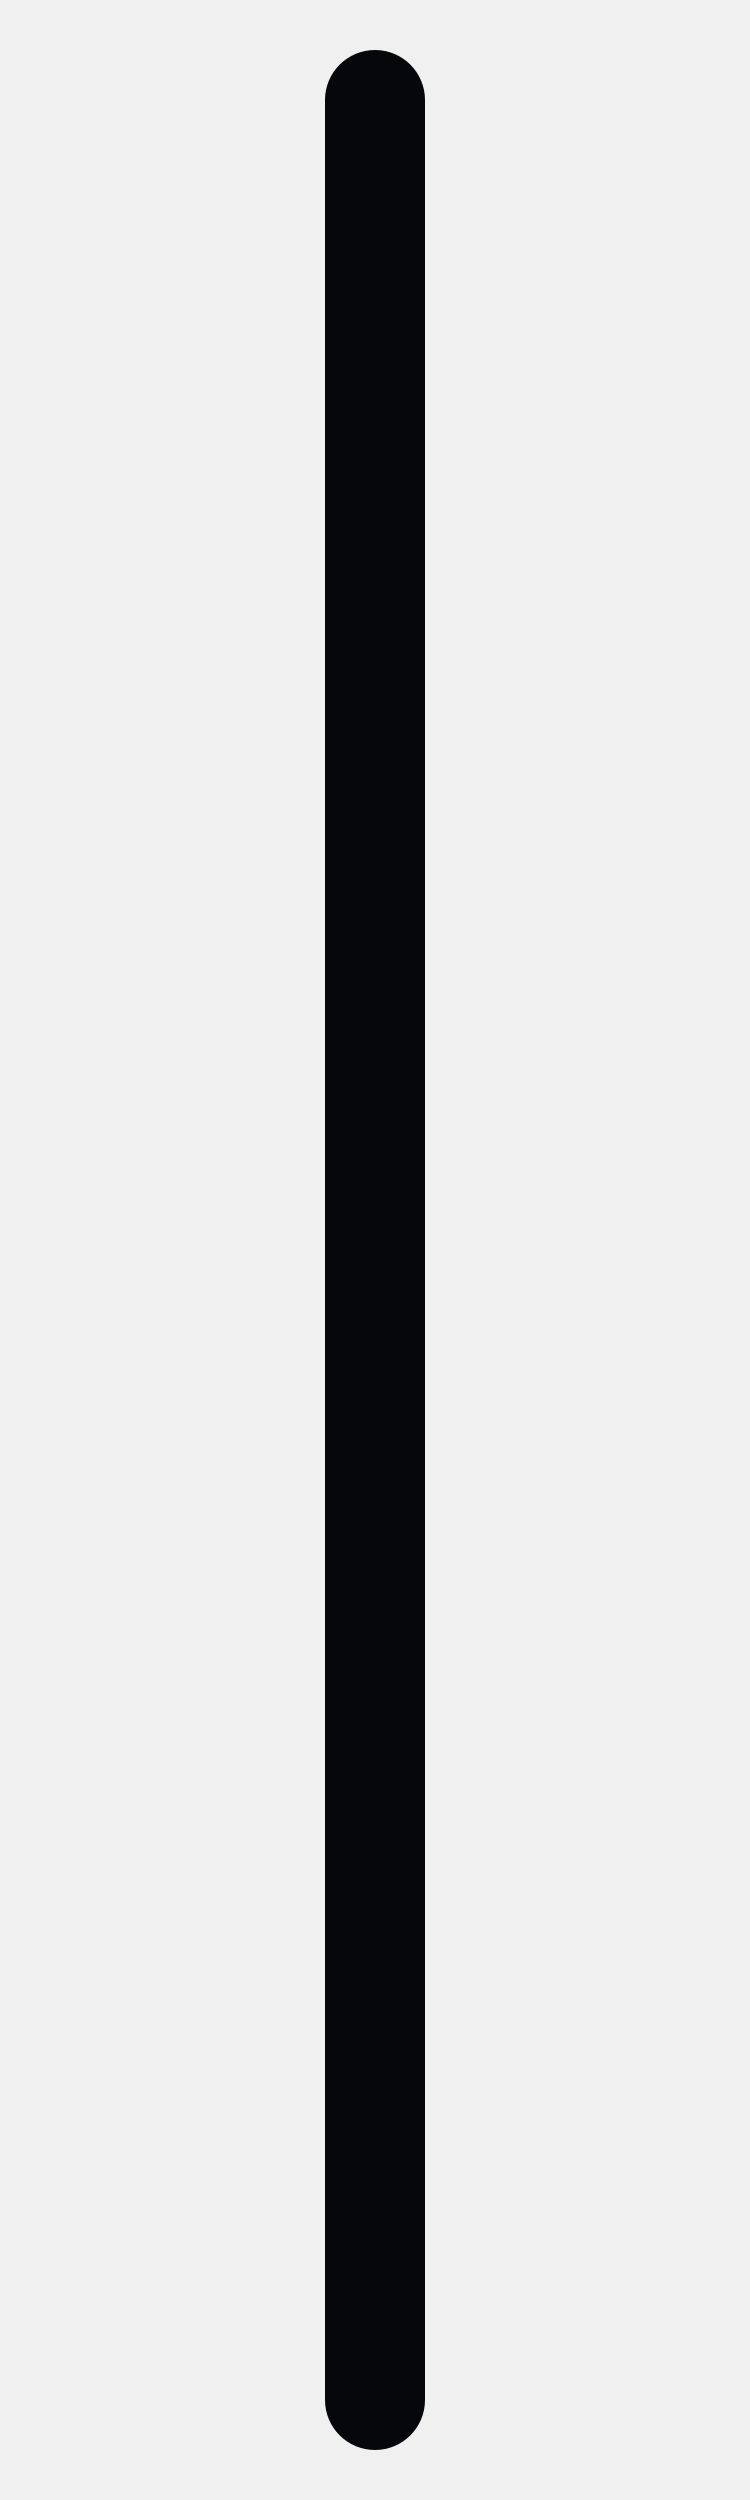
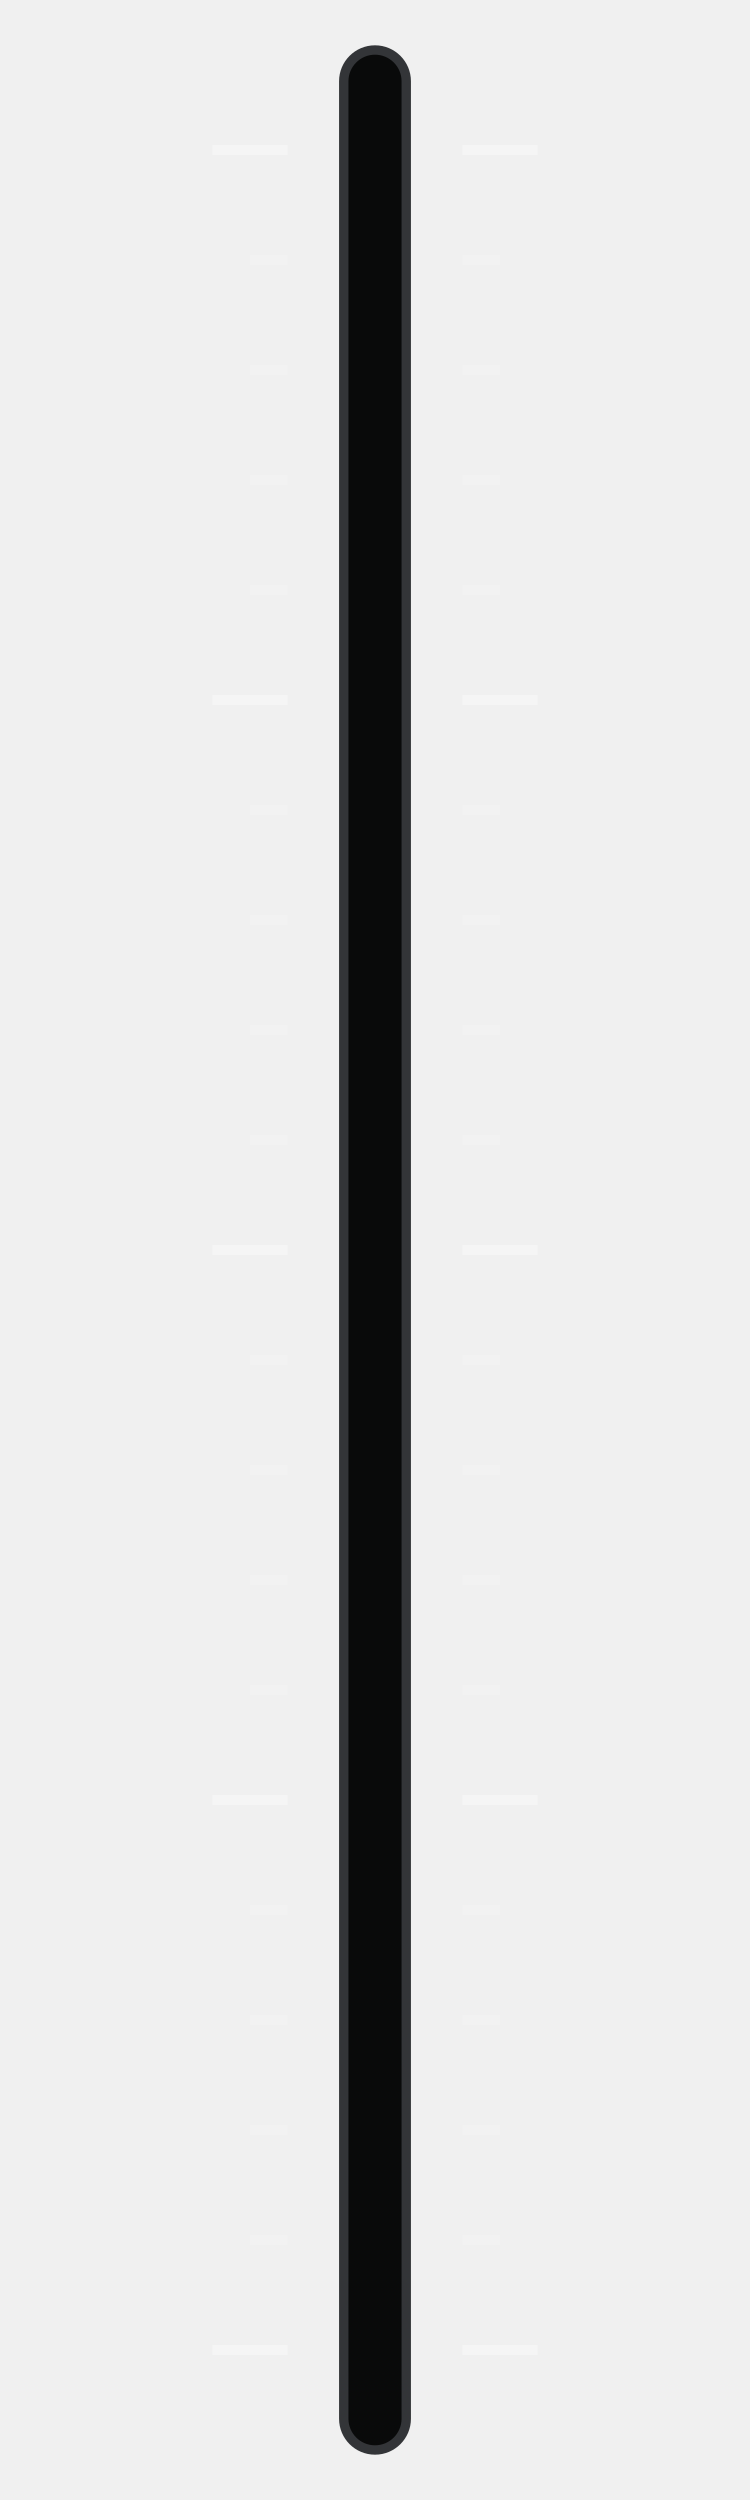
<svg xmlns="http://www.w3.org/2000/svg" width="120" height="400" viewBox="0 0 120 400">
-   <rect x="52" y="8" width="16" height="384" rx="8" fill="#05070a" />
+   <path d="M34 24.0h12M74 24.0h12" stroke="#ffffff" stroke-opacity="0.34" stroke-width="1.6" />
+   <path d="M40 41.6h6M74 41.6h6" stroke="#ffffff" stroke-opacity="0.13" stroke-width="1.6" />
+   <path d="M40 59.2h6M74 59.2h6" stroke="#ffffff" stroke-opacity="0.13" stroke-width="1.6" />
+   <path d="M40 76.8h6M74 76.8h6" stroke="#ffffff" stroke-opacity="0.13" stroke-width="1.6" />
+   <path d="M40 94.4h6M74 94.4h6" stroke="#ffffff" stroke-opacity="0.13" stroke-width="1.6" />
+   <path d="M34 112.0h12M74 112.0h12" stroke="#ffffff" stroke-opacity="0.34" stroke-width="1.6" />
+   <path d="M40 129.6h6M74 129.6h6" stroke="#ffffff" stroke-opacity="0.13" stroke-width="1.6" />
+   <path d="M40 147.2h6M74 147.2h6" stroke="#ffffff" stroke-opacity="0.13" stroke-width="1.6" />
+   <path d="M40 164.8h6M74 164.8h6" stroke="#ffffff" stroke-opacity="0.13" stroke-width="1.6" />
+   <path d="M40 182.4h6M74 182.4h6" stroke="#ffffff" stroke-opacity="0.13" stroke-width="1.6" />
+   <path d="M34 200.0h12M74 200.0h12" stroke="#ffffff" stroke-opacity="0.34" stroke-width="1.6" />
+   <path d="M40 217.6h6M74 217.6h6" stroke="#ffffff" stroke-opacity="0.13" stroke-width="1.6" />
+   <path d="M40 235.2h6M74 235.2h6" stroke="#ffffff" stroke-opacity="0.13" stroke-width="1.6" />
+   <path d="M40 252.8h6M74 252.8h6" stroke="#ffffff" stroke-opacity="0.13" stroke-width="1.6" />
+   <path d="M40 270.4h6M74 270.4h6" stroke="#ffffff" stroke-opacity="0.13" stroke-width="1.6" />
+   <path d="M34 288.0h12M74 288.0h12" stroke="#ffffff" stroke-opacity="0.34" stroke-width="1.6" />
+   <path d="M40 305.6h6M74 305.6h6" stroke="#ffffff" stroke-opacity="0.13" stroke-width="1.6" />
+   <path d="M40 323.2h6M74 323.2h6" stroke="#ffffff" stroke-opacity="0.13" stroke-width="1.6" />
+   <path d="M40 340.8h6M74 340.8h6" stroke="#ffffff" stroke-opacity="0.13" stroke-width="1.6" />
+   <path d="M40 358.4h6M74 358.4h6" stroke="#ffffff" stroke-opacity="0.13" stroke-width="1.6" />
+   <path d="M34 376.0h12M74 376.0h12" stroke="#ffffff" stroke-opacity="0.34" stroke-width="1.6" />
+   <rect x="55" y="8" width="10" height="384" rx="5" fill="#090a0a" stroke="#333538" stroke-width="1.5" />
</svg>
